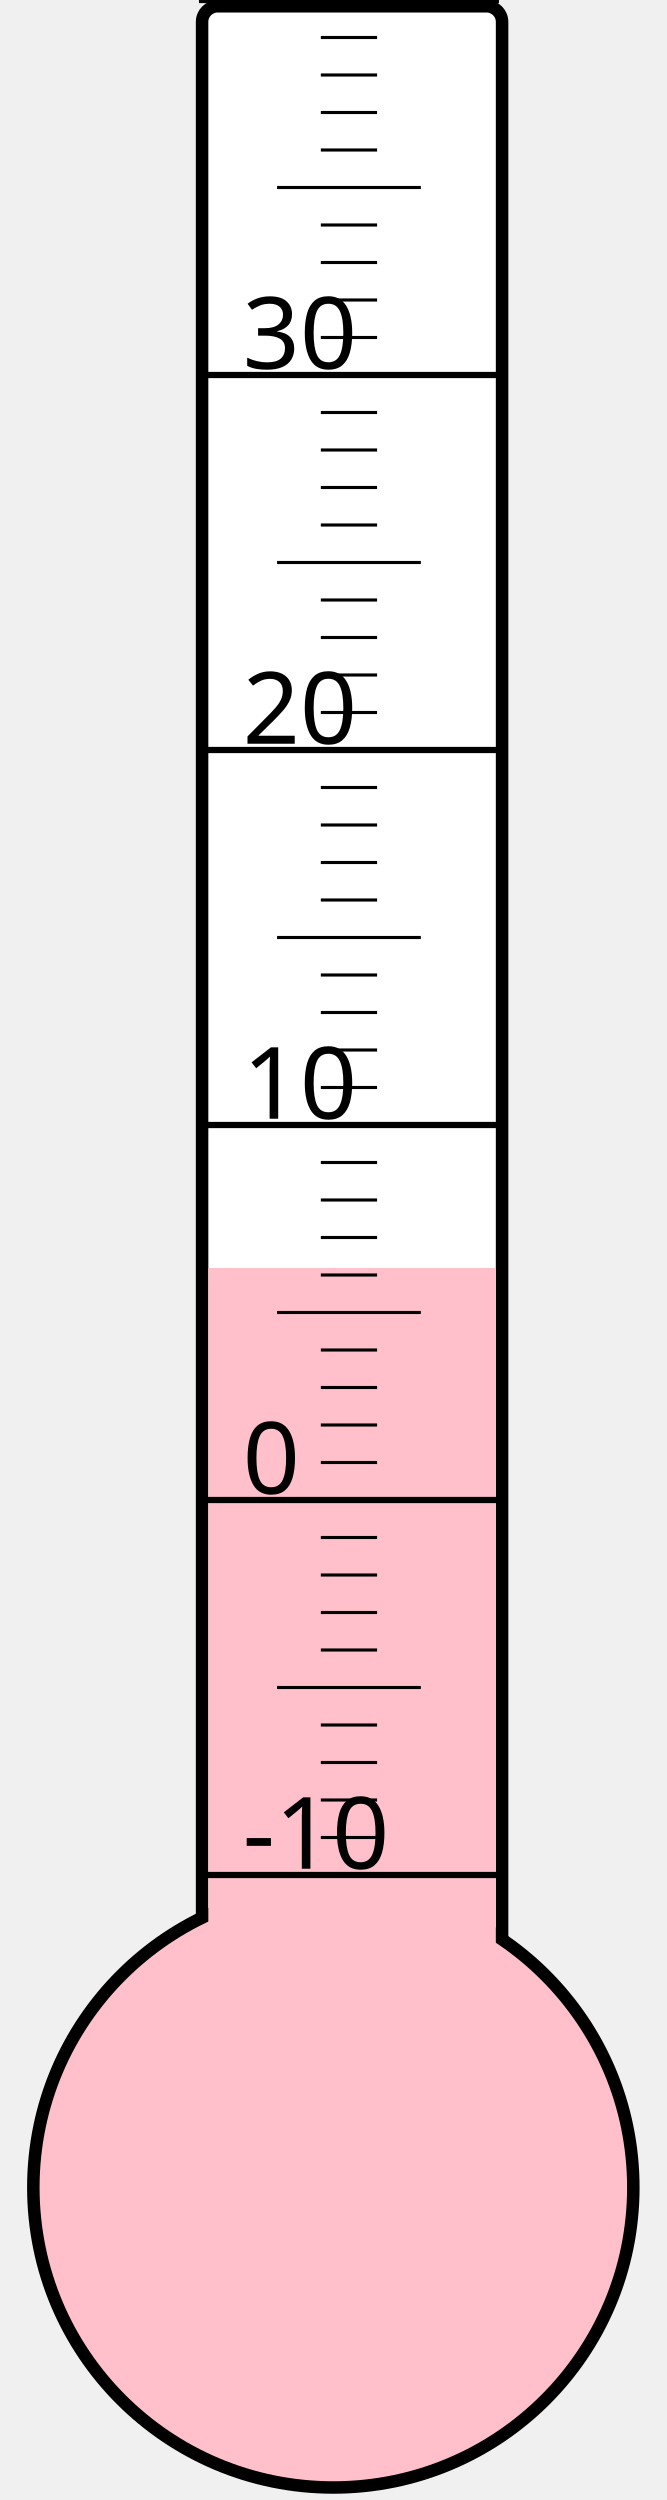
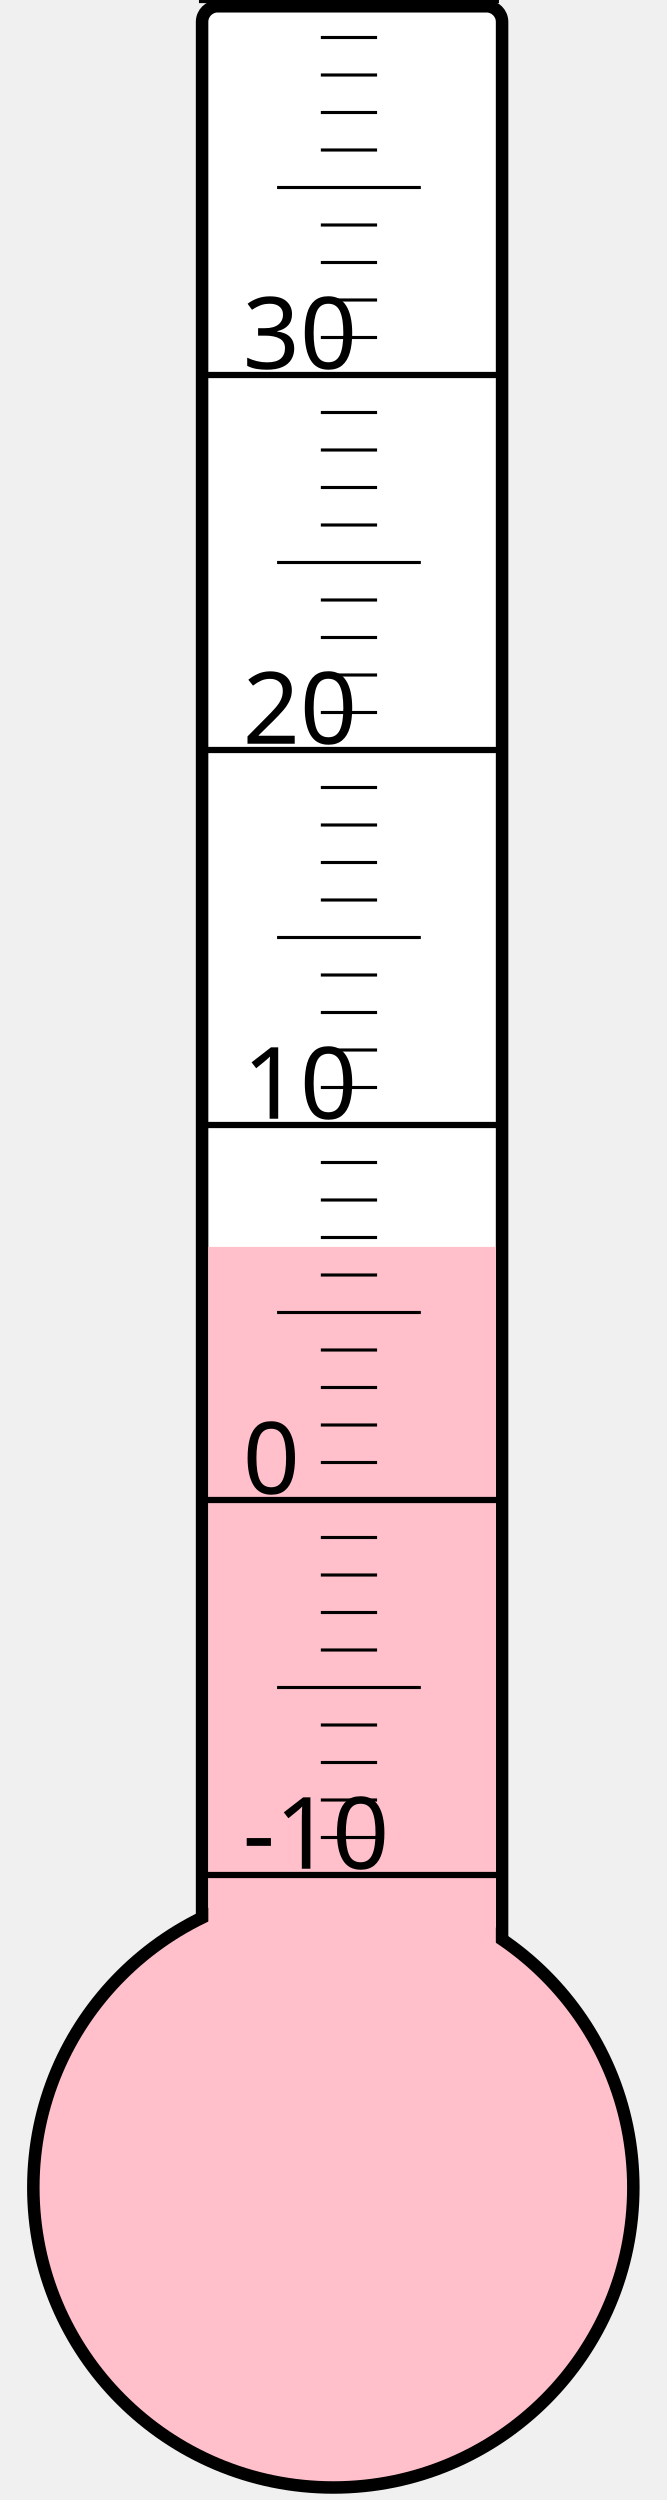
<svg xmlns="http://www.w3.org/2000/svg" width="40px" height="150px" viewBox="0 0 200 800">
  <rect width="200" height="800" x="0" y="0" style="fill: #ffffeb; fill-opacity: 0;" />
  <rect width="96" height="680" x="58" y="2" rx="5" ry="5" style="fill: white; fill-opacity: 1; stroke: black; stroke-width: 4;" />
  <circle cx="100" cy="700" r="96" style="fill: pink; stroke: black; stroke-width: 4;" />
-   <rect width="92" height="294.25" x="60" y="405.75" style="fill: pink; fill-opacity: 1; stroke-width: 0;" />
+   <rect width="92" height="301.0" x="60" y="399.0" style="fill: pink; fill-opacity: 1; stroke-width: 0;" />
  <text x="71" y="598" style="font-family: sans-serif; font-size: 24pt;">-10</text>
  <text x="71" y="478" style="font-family: sans-serif; font-size: 24pt;">0</text>
  <text x="71" y="358" style="font-family: sans-serif; font-size: 24pt;">10</text>
  <text x="71" y="238" style="font-family: sans-serif; font-size: 24pt;">20</text>
  <text x="71" y="118" style="font-family: sans-serif; font-size: 24pt;">30</text>
  <g style="stroke: black;">
    <line x1="57" y1="600" x2="153" y2="600" style="stroke-width: 2;" />
    <line x1="96" y1="588" x2="114" y2="588" style="stroke-width: 1;" />
    <line x1="96" y1="576" x2="114" y2="576" style="stroke-width: 1;" />
    <line x1="96" y1="564" x2="114" y2="564" style="stroke-width: 1;" />
    <line x1="96" y1="552" x2="114" y2="552" style="stroke-width: 1;" />
    <line x1="82" y1="540" x2="128" y2="540" style="stroke-width: 1;" />
    <line x1="96" y1="528" x2="114" y2="528" style="stroke-width: 1;" />
    <line x1="96" y1="516" x2="114" y2="516" style="stroke-width: 1;" />
    <line x1="96" y1="504" x2="114" y2="504" style="stroke-width: 1;" />
    <line x1="96" y1="492" x2="114" y2="492" style="stroke-width: 1;" />
    <line x1="57" y1="480" x2="153" y2="480" style="stroke-width: 2;" />
    <line x1="96" y1="468" x2="114" y2="468" style="stroke-width: 1;" />
    <line x1="96" y1="456" x2="114" y2="456" style="stroke-width: 1;" />
    <line x1="96" y1="444" x2="114" y2="444" style="stroke-width: 1;" />
    <line x1="96" y1="432" x2="114" y2="432" style="stroke-width: 1;" />
    <line x1="82" y1="420" x2="128" y2="420" style="stroke-width: 1;" />
    <line x1="96" y1="408" x2="114" y2="408" style="stroke-width: 1;" />
    <line x1="96" y1="396" x2="114" y2="396" style="stroke-width: 1;" />
    <line x1="96" y1="384" x2="114" y2="384" style="stroke-width: 1;" />
    <line x1="96" y1="372" x2="114" y2="372" style="stroke-width: 1;" />
    <line x1="57" y1="360" x2="153" y2="360" style="stroke-width: 2;" />
    <line x1="96" y1="348" x2="114" y2="348" style="stroke-width: 1;" />
    <line x1="96" y1="336" x2="114" y2="336" style="stroke-width: 1;" />
    <line x1="96" y1="324" x2="114" y2="324" style="stroke-width: 1;" />
    <line x1="96" y1="312" x2="114" y2="312" style="stroke-width: 1;" />
    <line x1="82" y1="300" x2="128" y2="300" style="stroke-width: 1;" />
    <line x1="96" y1="288" x2="114" y2="288" style="stroke-width: 1;" />
    <line x1="96" y1="276" x2="114" y2="276" style="stroke-width: 1;" />
    <line x1="96" y1="264" x2="114" y2="264" style="stroke-width: 1;" />
    <line x1="96" y1="252" x2="114" y2="252" style="stroke-width: 1;" />
    <line x1="57" y1="240" x2="153" y2="240" style="stroke-width: 2;" />
    <line x1="96" y1="228" x2="114" y2="228" style="stroke-width: 1;" />
    <line x1="96" y1="216" x2="114" y2="216" style="stroke-width: 1;" />
    <line x1="96" y1="204" x2="114" y2="204" style="stroke-width: 1;" />
    <line x1="96" y1="192" x2="114" y2="192" style="stroke-width: 1;" />
    <line x1="82" y1="180" x2="128" y2="180" style="stroke-width: 1;" />
    <line x1="96" y1="168" x2="114" y2="168" style="stroke-width: 1;" />
    <line x1="96" y1="156" x2="114" y2="156" style="stroke-width: 1;" />
    <line x1="96" y1="144" x2="114" y2="144" style="stroke-width: 1;" />
    <line x1="96" y1="132" x2="114" y2="132" style="stroke-width: 1;" />
    <line x1="57" y1="120" x2="153" y2="120" style="stroke-width: 2;" />
    <line x1="96" y1="108" x2="114" y2="108" style="stroke-width: 1;" />
    <line x1="96" y1="96" x2="114" y2="96" style="stroke-width: 1;" />
    <line x1="96" y1="84" x2="114" y2="84" style="stroke-width: 1;" />
    <line x1="96" y1="72" x2="114" y2="72" style="stroke-width: 1;" />
    <line x1="82" y1="60" x2="128" y2="60" style="stroke-width: 1;" />
    <line x1="96" y1="48" x2="114" y2="48" style="stroke-width: 1;" />
    <line x1="96" y1="36" x2="114" y2="36" style="stroke-width: 1;" />
    <line x1="96" y1="24" x2="114" y2="24" style="stroke-width: 1;" />
    <line x1="96" y1="12" x2="114" y2="12" style="stroke-width: 1;" />
    <line x1="57" y1="0" x2="153" y2="0" style="stroke-width: 2;" />
  </g>
</svg>
